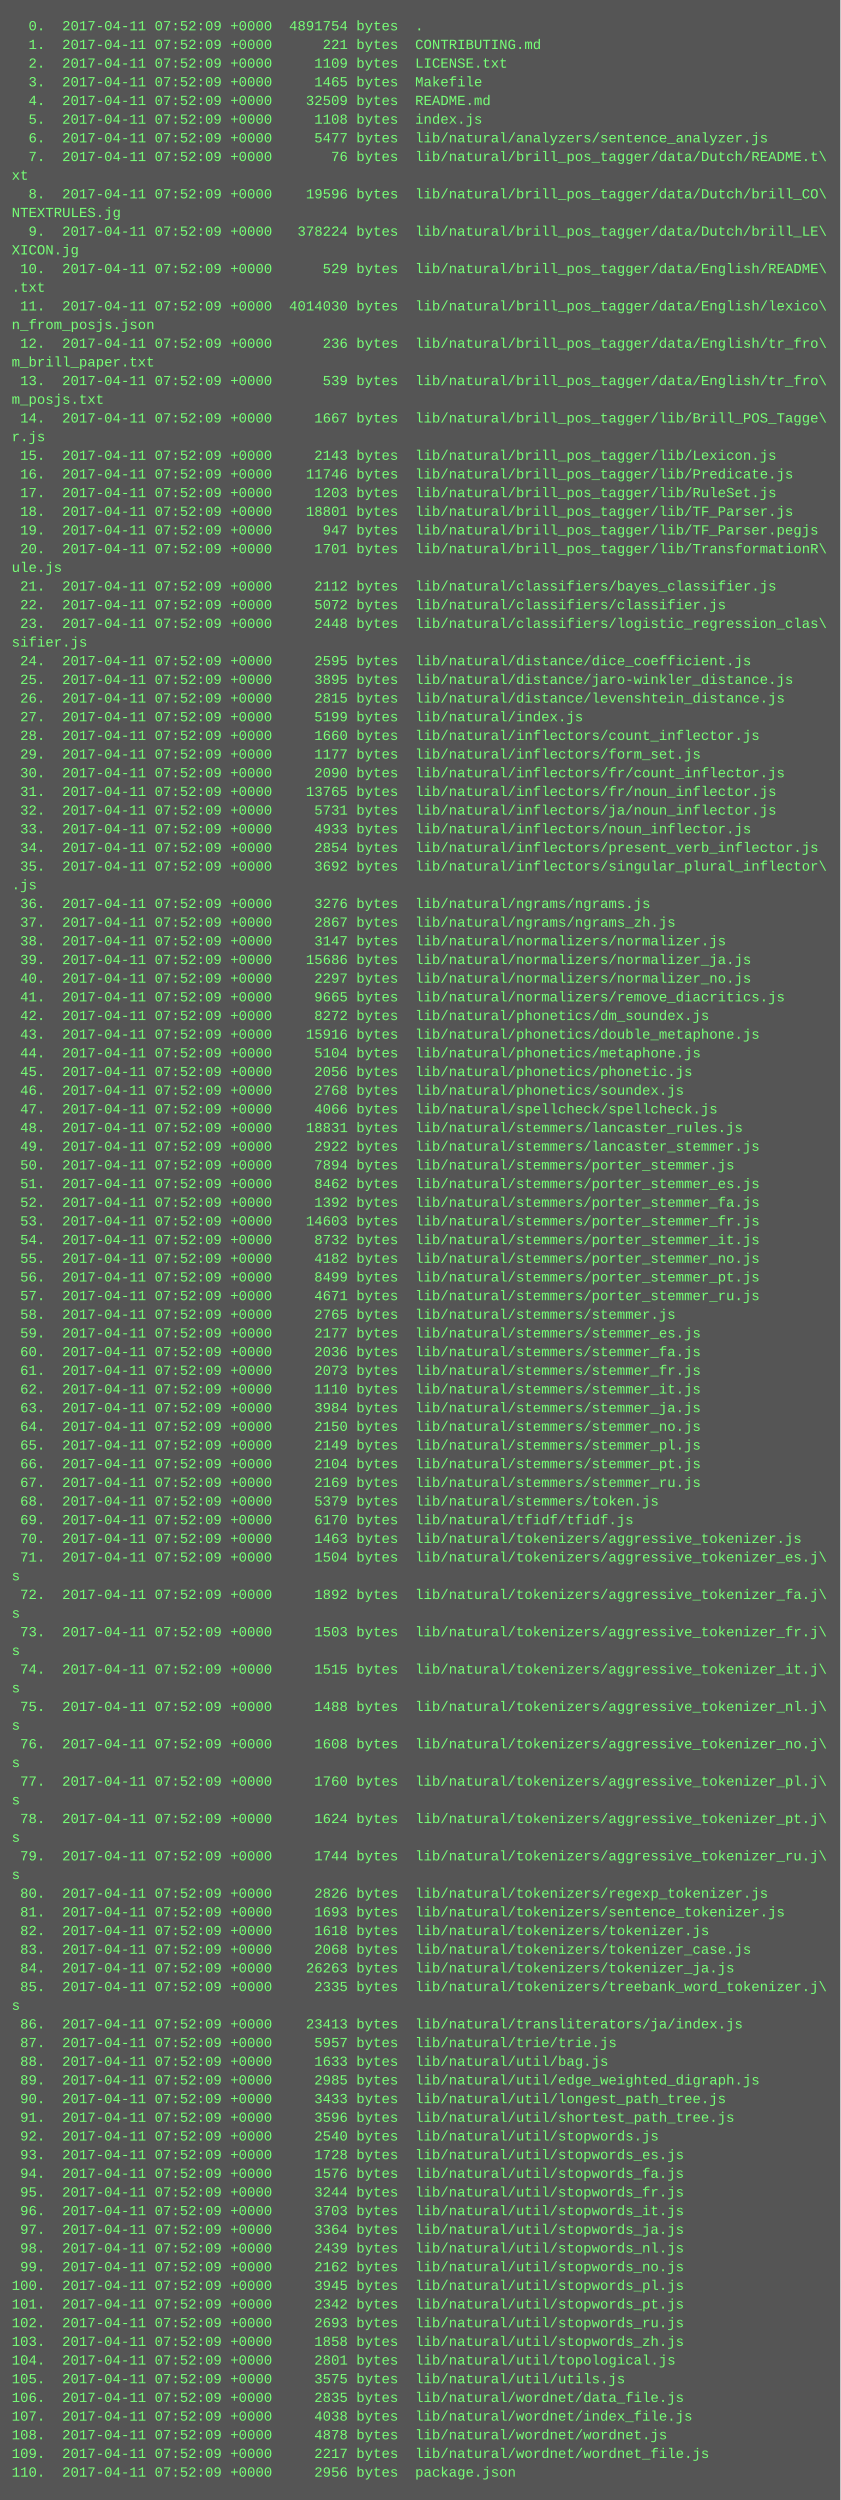
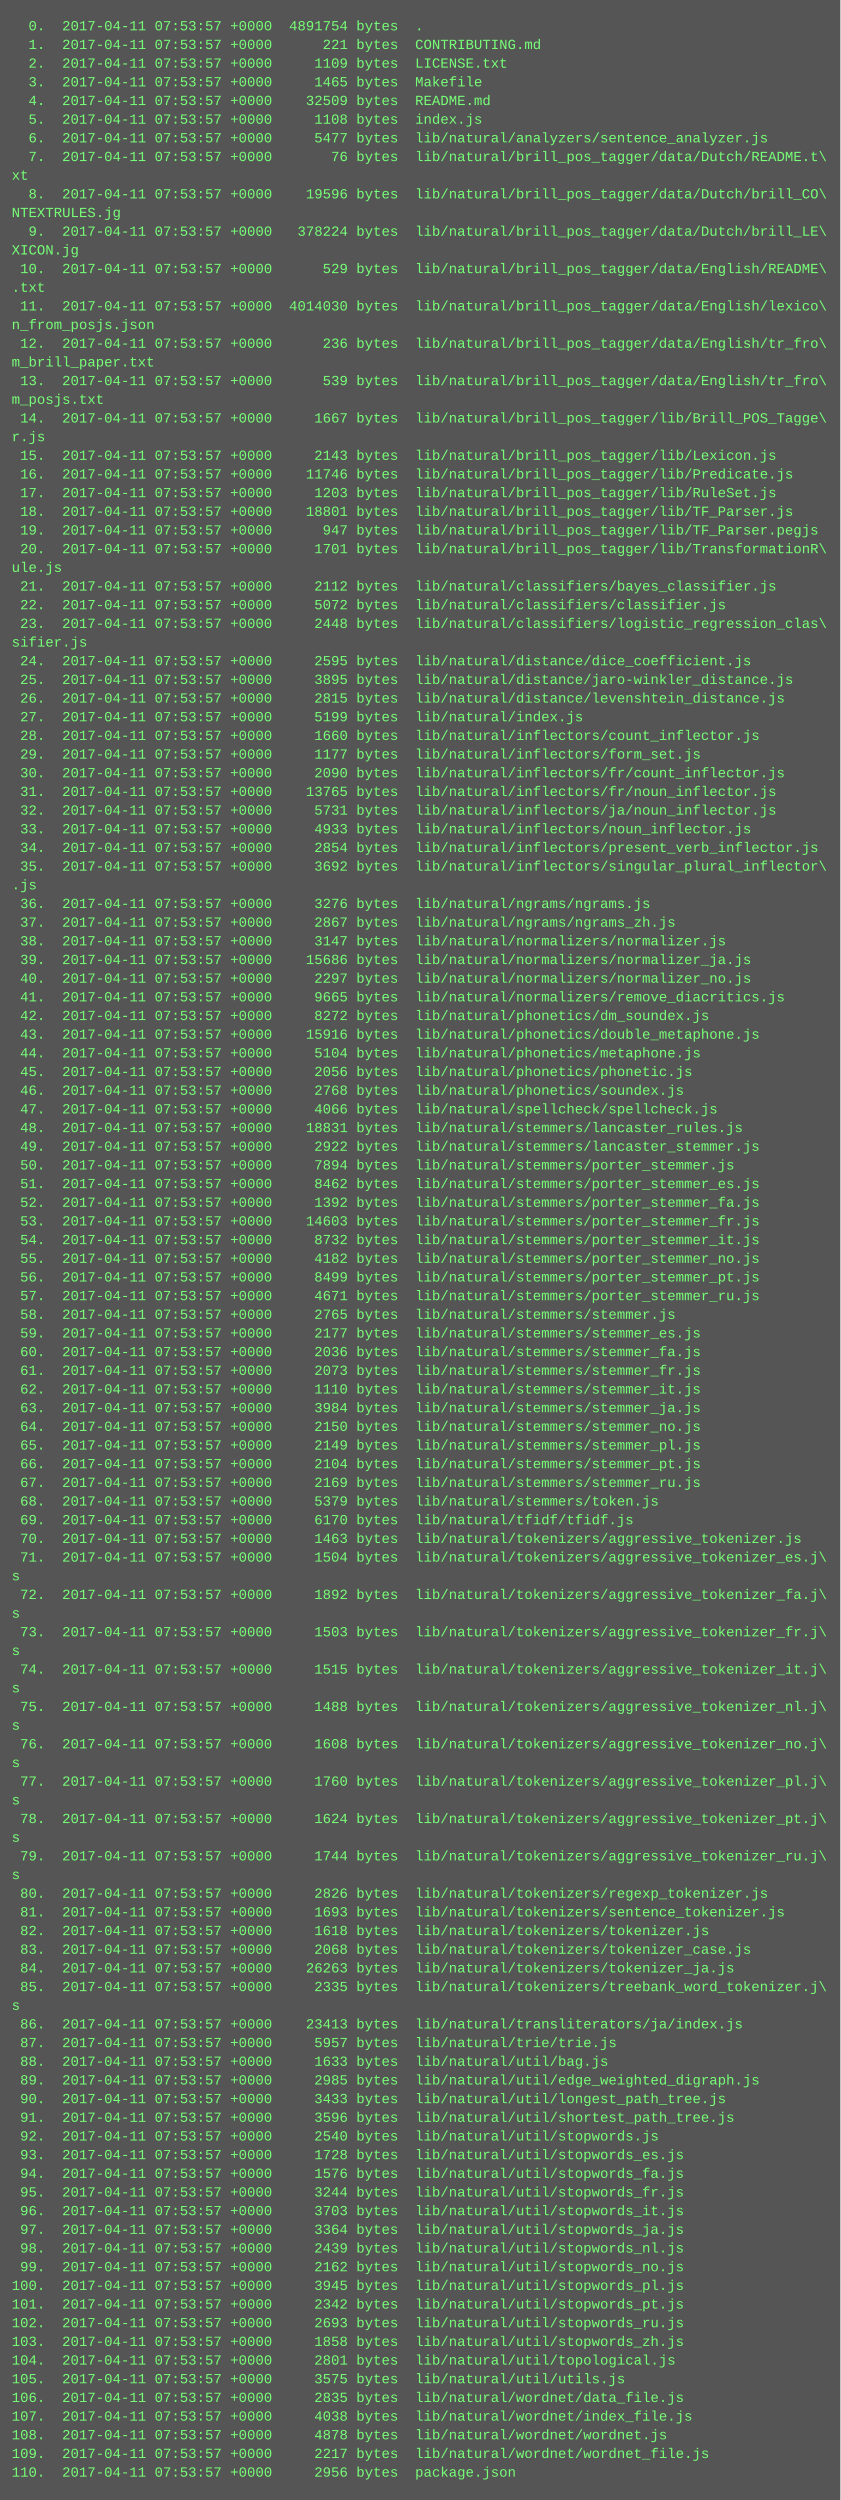
<svg xmlns="http://www.w3.org/2000/svg" height="2142" width="720">
  <rect height="2142" fill="#555" width="720" />
  <text fill="#7f7" font-family="Courier New" font-size="12" xml:space="preserve">
-     <tspan x="10" y="26">  0.  2017-04-11 07:52:09 +0000  4891754 bytes  .</tspan>
-     <tspan x="10" y="42">  1.  2017-04-11 07:52:09 +0000      221 bytes  CONTRIBUTING.md</tspan>
-     <tspan x="10" y="58">  2.  2017-04-11 07:52:09 +0000     1109 bytes  LICENSE.txt</tspan>
-     <tspan x="10" y="74">  3.  2017-04-11 07:52:09 +0000     1465 bytes  Makefile</tspan>
-     <tspan x="10" y="90">  4.  2017-04-11 07:52:09 +0000    32509 bytes  README.md</tspan>
-     <tspan x="10" y="106">  5.  2017-04-11 07:52:09 +0000     1108 bytes  index.js</tspan>
-     <tspan x="10" y="122">  6.  2017-04-11 07:52:09 +0000     5477 bytes  lib/natural/analyzers/sentence_analyzer.js</tspan>
-     <tspan x="10" y="138">  7.  2017-04-11 07:52:09 +0000       76 bytes  lib/natural/brill_pos_tagger/data/Dutch/README.t\</tspan>
+     <tspan x="10" y="26">  0.  2017-04-11 07:53:57 +0000  4891754 bytes  .</tspan>
+     <tspan x="10" y="42">  1.  2017-04-11 07:53:57 +0000      221 bytes  CONTRIBUTING.md</tspan>
+     <tspan x="10" y="58">  2.  2017-04-11 07:53:57 +0000     1109 bytes  LICENSE.txt</tspan>
+     <tspan x="10" y="74">  3.  2017-04-11 07:53:57 +0000     1465 bytes  Makefile</tspan>
+     <tspan x="10" y="90">  4.  2017-04-11 07:53:57 +0000    32509 bytes  README.md</tspan>
+     <tspan x="10" y="106">  5.  2017-04-11 07:53:57 +0000     1108 bytes  index.js</tspan>
+     <tspan x="10" y="122">  6.  2017-04-11 07:53:57 +0000     5477 bytes  lib/natural/analyzers/sentence_analyzer.js</tspan>
+     <tspan x="10" y="138">  7.  2017-04-11 07:53:57 +0000       76 bytes  lib/natural/brill_pos_tagger/data/Dutch/README.t\</tspan>
    <tspan x="10" y="154">xt</tspan>
-     <tspan x="10" y="170">  8.  2017-04-11 07:52:09 +0000    19596 bytes  lib/natural/brill_pos_tagger/data/Dutch/brill_CO\</tspan>
+     <tspan x="10" y="170">  8.  2017-04-11 07:53:57 +0000    19596 bytes  lib/natural/brill_pos_tagger/data/Dutch/brill_CO\</tspan>
    <tspan x="10" y="186">NTEXTRULES.jg</tspan>
-     <tspan x="10" y="202">  9.  2017-04-11 07:52:09 +0000   378224 bytes  lib/natural/brill_pos_tagger/data/Dutch/brill_LE\</tspan>
+     <tspan x="10" y="202">  9.  2017-04-11 07:53:57 +0000   378224 bytes  lib/natural/brill_pos_tagger/data/Dutch/brill_LE\</tspan>
    <tspan x="10" y="218">XICON.jg</tspan>
-     <tspan x="10" y="234"> 10.  2017-04-11 07:52:09 +0000      529 bytes  lib/natural/brill_pos_tagger/data/English/README\</tspan>
+     <tspan x="10" y="234"> 10.  2017-04-11 07:53:57 +0000      529 bytes  lib/natural/brill_pos_tagger/data/English/README\</tspan>
    <tspan x="10" y="250">.txt</tspan>
-     <tspan x="10" y="266"> 11.  2017-04-11 07:52:09 +0000  4014030 bytes  lib/natural/brill_pos_tagger/data/English/lexico\</tspan>
+     <tspan x="10" y="266"> 11.  2017-04-11 07:53:57 +0000  4014030 bytes  lib/natural/brill_pos_tagger/data/English/lexico\</tspan>
    <tspan x="10" y="282">n_from_posjs.json</tspan>
-     <tspan x="10" y="298"> 12.  2017-04-11 07:52:09 +0000      236 bytes  lib/natural/brill_pos_tagger/data/English/tr_fro\</tspan>
+     <tspan x="10" y="298"> 12.  2017-04-11 07:53:57 +0000      236 bytes  lib/natural/brill_pos_tagger/data/English/tr_fro\</tspan>
    <tspan x="10" y="314">m_brill_paper.txt</tspan>
-     <tspan x="10" y="330"> 13.  2017-04-11 07:52:09 +0000      539 bytes  lib/natural/brill_pos_tagger/data/English/tr_fro\</tspan>
+     <tspan x="10" y="330"> 13.  2017-04-11 07:53:57 +0000      539 bytes  lib/natural/brill_pos_tagger/data/English/tr_fro\</tspan>
    <tspan x="10" y="346">m_posjs.txt</tspan>
-     <tspan x="10" y="362"> 14.  2017-04-11 07:52:09 +0000     1667 bytes  lib/natural/brill_pos_tagger/lib/Brill_POS_Tagge\</tspan>
+     <tspan x="10" y="362"> 14.  2017-04-11 07:53:57 +0000     1667 bytes  lib/natural/brill_pos_tagger/lib/Brill_POS_Tagge\</tspan>
    <tspan x="10" y="378">r.js</tspan>
-     <tspan x="10" y="394"> 15.  2017-04-11 07:52:09 +0000     2143 bytes  lib/natural/brill_pos_tagger/lib/Lexicon.js</tspan>
-     <tspan x="10" y="410"> 16.  2017-04-11 07:52:09 +0000    11746 bytes  lib/natural/brill_pos_tagger/lib/Predicate.js</tspan>
-     <tspan x="10" y="426"> 17.  2017-04-11 07:52:09 +0000     1203 bytes  lib/natural/brill_pos_tagger/lib/RuleSet.js</tspan>
-     <tspan x="10" y="442"> 18.  2017-04-11 07:52:09 +0000    18801 bytes  lib/natural/brill_pos_tagger/lib/TF_Parser.js</tspan>
-     <tspan x="10" y="458"> 19.  2017-04-11 07:52:09 +0000      947 bytes  lib/natural/brill_pos_tagger/lib/TF_Parser.pegjs</tspan>
-     <tspan x="10" y="474"> 20.  2017-04-11 07:52:09 +0000     1701 bytes  lib/natural/brill_pos_tagger/lib/TransformationR\</tspan>
+     <tspan x="10" y="394"> 15.  2017-04-11 07:53:57 +0000     2143 bytes  lib/natural/brill_pos_tagger/lib/Lexicon.js</tspan>
+     <tspan x="10" y="410"> 16.  2017-04-11 07:53:57 +0000    11746 bytes  lib/natural/brill_pos_tagger/lib/Predicate.js</tspan>
+     <tspan x="10" y="426"> 17.  2017-04-11 07:53:57 +0000     1203 bytes  lib/natural/brill_pos_tagger/lib/RuleSet.js</tspan>
+     <tspan x="10" y="442"> 18.  2017-04-11 07:53:57 +0000    18801 bytes  lib/natural/brill_pos_tagger/lib/TF_Parser.js</tspan>
+     <tspan x="10" y="458"> 19.  2017-04-11 07:53:57 +0000      947 bytes  lib/natural/brill_pos_tagger/lib/TF_Parser.pegjs</tspan>
+     <tspan x="10" y="474"> 20.  2017-04-11 07:53:57 +0000     1701 bytes  lib/natural/brill_pos_tagger/lib/TransformationR\</tspan>
    <tspan x="10" y="490">ule.js</tspan>
-     <tspan x="10" y="506"> 21.  2017-04-11 07:52:09 +0000     2112 bytes  lib/natural/classifiers/bayes_classifier.js</tspan>
-     <tspan x="10" y="522"> 22.  2017-04-11 07:52:09 +0000     5072 bytes  lib/natural/classifiers/classifier.js</tspan>
-     <tspan x="10" y="538"> 23.  2017-04-11 07:52:09 +0000     2448 bytes  lib/natural/classifiers/logistic_regression_clas\</tspan>
+     <tspan x="10" y="506"> 21.  2017-04-11 07:53:57 +0000     2112 bytes  lib/natural/classifiers/bayes_classifier.js</tspan>
+     <tspan x="10" y="522"> 22.  2017-04-11 07:53:57 +0000     5072 bytes  lib/natural/classifiers/classifier.js</tspan>
+     <tspan x="10" y="538"> 23.  2017-04-11 07:53:57 +0000     2448 bytes  lib/natural/classifiers/logistic_regression_clas\</tspan>
    <tspan x="10" y="554">sifier.js</tspan>
-     <tspan x="10" y="570"> 24.  2017-04-11 07:52:09 +0000     2595 bytes  lib/natural/distance/dice_coefficient.js</tspan>
-     <tspan x="10" y="586"> 25.  2017-04-11 07:52:09 +0000     3895 bytes  lib/natural/distance/jaro-winkler_distance.js</tspan>
-     <tspan x="10" y="602"> 26.  2017-04-11 07:52:09 +0000     2815 bytes  lib/natural/distance/levenshtein_distance.js</tspan>
-     <tspan x="10" y="618"> 27.  2017-04-11 07:52:09 +0000     5199 bytes  lib/natural/index.js</tspan>
-     <tspan x="10" y="634"> 28.  2017-04-11 07:52:09 +0000     1660 bytes  lib/natural/inflectors/count_inflector.js</tspan>
-     <tspan x="10" y="650"> 29.  2017-04-11 07:52:09 +0000     1177 bytes  lib/natural/inflectors/form_set.js</tspan>
-     <tspan x="10" y="666"> 30.  2017-04-11 07:52:09 +0000     2090 bytes  lib/natural/inflectors/fr/count_inflector.js</tspan>
-     <tspan x="10" y="682"> 31.  2017-04-11 07:52:09 +0000    13765 bytes  lib/natural/inflectors/fr/noun_inflector.js</tspan>
-     <tspan x="10" y="698"> 32.  2017-04-11 07:52:09 +0000     5731 bytes  lib/natural/inflectors/ja/noun_inflector.js</tspan>
-     <tspan x="10" y="714"> 33.  2017-04-11 07:52:09 +0000     4933 bytes  lib/natural/inflectors/noun_inflector.js</tspan>
-     <tspan x="10" y="730"> 34.  2017-04-11 07:52:09 +0000     2854 bytes  lib/natural/inflectors/present_verb_inflector.js</tspan>
-     <tspan x="10" y="746"> 35.  2017-04-11 07:52:09 +0000     3692 bytes  lib/natural/inflectors/singular_plural_inflector\</tspan>
+     <tspan x="10" y="570"> 24.  2017-04-11 07:53:57 +0000     2595 bytes  lib/natural/distance/dice_coefficient.js</tspan>
+     <tspan x="10" y="586"> 25.  2017-04-11 07:53:57 +0000     3895 bytes  lib/natural/distance/jaro-winkler_distance.js</tspan>
+     <tspan x="10" y="602"> 26.  2017-04-11 07:53:57 +0000     2815 bytes  lib/natural/distance/levenshtein_distance.js</tspan>
+     <tspan x="10" y="618"> 27.  2017-04-11 07:53:57 +0000     5199 bytes  lib/natural/index.js</tspan>
+     <tspan x="10" y="634"> 28.  2017-04-11 07:53:57 +0000     1660 bytes  lib/natural/inflectors/count_inflector.js</tspan>
+     <tspan x="10" y="650"> 29.  2017-04-11 07:53:57 +0000     1177 bytes  lib/natural/inflectors/form_set.js</tspan>
+     <tspan x="10" y="666"> 30.  2017-04-11 07:53:57 +0000     2090 bytes  lib/natural/inflectors/fr/count_inflector.js</tspan>
+     <tspan x="10" y="682"> 31.  2017-04-11 07:53:57 +0000    13765 bytes  lib/natural/inflectors/fr/noun_inflector.js</tspan>
+     <tspan x="10" y="698"> 32.  2017-04-11 07:53:57 +0000     5731 bytes  lib/natural/inflectors/ja/noun_inflector.js</tspan>
+     <tspan x="10" y="714"> 33.  2017-04-11 07:53:57 +0000     4933 bytes  lib/natural/inflectors/noun_inflector.js</tspan>
+     <tspan x="10" y="730"> 34.  2017-04-11 07:53:57 +0000     2854 bytes  lib/natural/inflectors/present_verb_inflector.js</tspan>
+     <tspan x="10" y="746"> 35.  2017-04-11 07:53:57 +0000     3692 bytes  lib/natural/inflectors/singular_plural_inflector\</tspan>
    <tspan x="10" y="762">.js</tspan>
-     <tspan x="10" y="778"> 36.  2017-04-11 07:52:09 +0000     3276 bytes  lib/natural/ngrams/ngrams.js</tspan>
-     <tspan x="10" y="794"> 37.  2017-04-11 07:52:09 +0000     2867 bytes  lib/natural/ngrams/ngrams_zh.js</tspan>
-     <tspan x="10" y="810"> 38.  2017-04-11 07:52:09 +0000     3147 bytes  lib/natural/normalizers/normalizer.js</tspan>
-     <tspan x="10" y="826"> 39.  2017-04-11 07:52:09 +0000    15686 bytes  lib/natural/normalizers/normalizer_ja.js</tspan>
-     <tspan x="10" y="842"> 40.  2017-04-11 07:52:09 +0000     2297 bytes  lib/natural/normalizers/normalizer_no.js</tspan>
-     <tspan x="10" y="858"> 41.  2017-04-11 07:52:09 +0000     9665 bytes  lib/natural/normalizers/remove_diacritics.js</tspan>
-     <tspan x="10" y="874"> 42.  2017-04-11 07:52:09 +0000     8272 bytes  lib/natural/phonetics/dm_soundex.js</tspan>
-     <tspan x="10" y="890"> 43.  2017-04-11 07:52:09 +0000    15916 bytes  lib/natural/phonetics/double_metaphone.js</tspan>
-     <tspan x="10" y="906"> 44.  2017-04-11 07:52:09 +0000     5104 bytes  lib/natural/phonetics/metaphone.js</tspan>
-     <tspan x="10" y="922"> 45.  2017-04-11 07:52:09 +0000     2056 bytes  lib/natural/phonetics/phonetic.js</tspan>
-     <tspan x="10" y="938"> 46.  2017-04-11 07:52:09 +0000     2768 bytes  lib/natural/phonetics/soundex.js</tspan>
-     <tspan x="10" y="954"> 47.  2017-04-11 07:52:09 +0000     4066 bytes  lib/natural/spellcheck/spellcheck.js</tspan>
-     <tspan x="10" y="970"> 48.  2017-04-11 07:52:09 +0000    18831 bytes  lib/natural/stemmers/lancaster_rules.js</tspan>
-     <tspan x="10" y="986"> 49.  2017-04-11 07:52:09 +0000     2922 bytes  lib/natural/stemmers/lancaster_stemmer.js</tspan>
-     <tspan x="10" y="1002"> 50.  2017-04-11 07:52:09 +0000     7894 bytes  lib/natural/stemmers/porter_stemmer.js</tspan>
-     <tspan x="10" y="1018"> 51.  2017-04-11 07:52:09 +0000     8462 bytes  lib/natural/stemmers/porter_stemmer_es.js</tspan>
-     <tspan x="10" y="1034"> 52.  2017-04-11 07:52:09 +0000     1392 bytes  lib/natural/stemmers/porter_stemmer_fa.js</tspan>
-     <tspan x="10" y="1050"> 53.  2017-04-11 07:52:09 +0000    14603 bytes  lib/natural/stemmers/porter_stemmer_fr.js</tspan>
-     <tspan x="10" y="1066"> 54.  2017-04-11 07:52:09 +0000     8732 bytes  lib/natural/stemmers/porter_stemmer_it.js</tspan>
-     <tspan x="10" y="1082"> 55.  2017-04-11 07:52:09 +0000     4182 bytes  lib/natural/stemmers/porter_stemmer_no.js</tspan>
-     <tspan x="10" y="1098"> 56.  2017-04-11 07:52:09 +0000     8499 bytes  lib/natural/stemmers/porter_stemmer_pt.js</tspan>
-     <tspan x="10" y="1114"> 57.  2017-04-11 07:52:09 +0000     4671 bytes  lib/natural/stemmers/porter_stemmer_ru.js</tspan>
-     <tspan x="10" y="1130"> 58.  2017-04-11 07:52:09 +0000     2765 bytes  lib/natural/stemmers/stemmer.js</tspan>
-     <tspan x="10" y="1146"> 59.  2017-04-11 07:52:09 +0000     2177 bytes  lib/natural/stemmers/stemmer_es.js</tspan>
-     <tspan x="10" y="1162"> 60.  2017-04-11 07:52:09 +0000     2036 bytes  lib/natural/stemmers/stemmer_fa.js</tspan>
-     <tspan x="10" y="1178"> 61.  2017-04-11 07:52:09 +0000     2073 bytes  lib/natural/stemmers/stemmer_fr.js</tspan>
-     <tspan x="10" y="1194"> 62.  2017-04-11 07:52:09 +0000     1110 bytes  lib/natural/stemmers/stemmer_it.js</tspan>
-     <tspan x="10" y="1210"> 63.  2017-04-11 07:52:09 +0000     3984 bytes  lib/natural/stemmers/stemmer_ja.js</tspan>
-     <tspan x="10" y="1226"> 64.  2017-04-11 07:52:09 +0000     2150 bytes  lib/natural/stemmers/stemmer_no.js</tspan>
-     <tspan x="10" y="1242"> 65.  2017-04-11 07:52:09 +0000     2149 bytes  lib/natural/stemmers/stemmer_pl.js</tspan>
-     <tspan x="10" y="1258"> 66.  2017-04-11 07:52:09 +0000     2104 bytes  lib/natural/stemmers/stemmer_pt.js</tspan>
-     <tspan x="10" y="1274"> 67.  2017-04-11 07:52:09 +0000     2169 bytes  lib/natural/stemmers/stemmer_ru.js</tspan>
-     <tspan x="10" y="1290"> 68.  2017-04-11 07:52:09 +0000     5379 bytes  lib/natural/stemmers/token.js</tspan>
-     <tspan x="10" y="1306"> 69.  2017-04-11 07:52:09 +0000     6170 bytes  lib/natural/tfidf/tfidf.js</tspan>
-     <tspan x="10" y="1322"> 70.  2017-04-11 07:52:09 +0000     1463 bytes  lib/natural/tokenizers/aggressive_tokenizer.js</tspan>
-     <tspan x="10" y="1338"> 71.  2017-04-11 07:52:09 +0000     1504 bytes  lib/natural/tokenizers/aggressive_tokenizer_es.j\</tspan>
+     <tspan x="10" y="778"> 36.  2017-04-11 07:53:57 +0000     3276 bytes  lib/natural/ngrams/ngrams.js</tspan>
+     <tspan x="10" y="794"> 37.  2017-04-11 07:53:57 +0000     2867 bytes  lib/natural/ngrams/ngrams_zh.js</tspan>
+     <tspan x="10" y="810"> 38.  2017-04-11 07:53:57 +0000     3147 bytes  lib/natural/normalizers/normalizer.js</tspan>
+     <tspan x="10" y="826"> 39.  2017-04-11 07:53:57 +0000    15686 bytes  lib/natural/normalizers/normalizer_ja.js</tspan>
+     <tspan x="10" y="842"> 40.  2017-04-11 07:53:57 +0000     2297 bytes  lib/natural/normalizers/normalizer_no.js</tspan>
+     <tspan x="10" y="858"> 41.  2017-04-11 07:53:57 +0000     9665 bytes  lib/natural/normalizers/remove_diacritics.js</tspan>
+     <tspan x="10" y="874"> 42.  2017-04-11 07:53:57 +0000     8272 bytes  lib/natural/phonetics/dm_soundex.js</tspan>
+     <tspan x="10" y="890"> 43.  2017-04-11 07:53:57 +0000    15916 bytes  lib/natural/phonetics/double_metaphone.js</tspan>
+     <tspan x="10" y="906"> 44.  2017-04-11 07:53:57 +0000     5104 bytes  lib/natural/phonetics/metaphone.js</tspan>
+     <tspan x="10" y="922"> 45.  2017-04-11 07:53:57 +0000     2056 bytes  lib/natural/phonetics/phonetic.js</tspan>
+     <tspan x="10" y="938"> 46.  2017-04-11 07:53:57 +0000     2768 bytes  lib/natural/phonetics/soundex.js</tspan>
+     <tspan x="10" y="954"> 47.  2017-04-11 07:53:57 +0000     4066 bytes  lib/natural/spellcheck/spellcheck.js</tspan>
+     <tspan x="10" y="970"> 48.  2017-04-11 07:53:57 +0000    18831 bytes  lib/natural/stemmers/lancaster_rules.js</tspan>
+     <tspan x="10" y="986"> 49.  2017-04-11 07:53:57 +0000     2922 bytes  lib/natural/stemmers/lancaster_stemmer.js</tspan>
+     <tspan x="10" y="1002"> 50.  2017-04-11 07:53:57 +0000     7894 bytes  lib/natural/stemmers/porter_stemmer.js</tspan>
+     <tspan x="10" y="1018"> 51.  2017-04-11 07:53:57 +0000     8462 bytes  lib/natural/stemmers/porter_stemmer_es.js</tspan>
+     <tspan x="10" y="1034"> 52.  2017-04-11 07:53:57 +0000     1392 bytes  lib/natural/stemmers/porter_stemmer_fa.js</tspan>
+     <tspan x="10" y="1050"> 53.  2017-04-11 07:53:57 +0000    14603 bytes  lib/natural/stemmers/porter_stemmer_fr.js</tspan>
+     <tspan x="10" y="1066"> 54.  2017-04-11 07:53:57 +0000     8732 bytes  lib/natural/stemmers/porter_stemmer_it.js</tspan>
+     <tspan x="10" y="1082"> 55.  2017-04-11 07:53:57 +0000     4182 bytes  lib/natural/stemmers/porter_stemmer_no.js</tspan>
+     <tspan x="10" y="1098"> 56.  2017-04-11 07:53:57 +0000     8499 bytes  lib/natural/stemmers/porter_stemmer_pt.js</tspan>
+     <tspan x="10" y="1114"> 57.  2017-04-11 07:53:57 +0000     4671 bytes  lib/natural/stemmers/porter_stemmer_ru.js</tspan>
+     <tspan x="10" y="1130"> 58.  2017-04-11 07:53:57 +0000     2765 bytes  lib/natural/stemmers/stemmer.js</tspan>
+     <tspan x="10" y="1146"> 59.  2017-04-11 07:53:57 +0000     2177 bytes  lib/natural/stemmers/stemmer_es.js</tspan>
+     <tspan x="10" y="1162"> 60.  2017-04-11 07:53:57 +0000     2036 bytes  lib/natural/stemmers/stemmer_fa.js</tspan>
+     <tspan x="10" y="1178"> 61.  2017-04-11 07:53:57 +0000     2073 bytes  lib/natural/stemmers/stemmer_fr.js</tspan>
+     <tspan x="10" y="1194"> 62.  2017-04-11 07:53:57 +0000     1110 bytes  lib/natural/stemmers/stemmer_it.js</tspan>
+     <tspan x="10" y="1210"> 63.  2017-04-11 07:53:57 +0000     3984 bytes  lib/natural/stemmers/stemmer_ja.js</tspan>
+     <tspan x="10" y="1226"> 64.  2017-04-11 07:53:57 +0000     2150 bytes  lib/natural/stemmers/stemmer_no.js</tspan>
+     <tspan x="10" y="1242"> 65.  2017-04-11 07:53:57 +0000     2149 bytes  lib/natural/stemmers/stemmer_pl.js</tspan>
+     <tspan x="10" y="1258"> 66.  2017-04-11 07:53:57 +0000     2104 bytes  lib/natural/stemmers/stemmer_pt.js</tspan>
+     <tspan x="10" y="1274"> 67.  2017-04-11 07:53:57 +0000     2169 bytes  lib/natural/stemmers/stemmer_ru.js</tspan>
+     <tspan x="10" y="1290"> 68.  2017-04-11 07:53:57 +0000     5379 bytes  lib/natural/stemmers/token.js</tspan>
+     <tspan x="10" y="1306"> 69.  2017-04-11 07:53:57 +0000     6170 bytes  lib/natural/tfidf/tfidf.js</tspan>
+     <tspan x="10" y="1322"> 70.  2017-04-11 07:53:57 +0000     1463 bytes  lib/natural/tokenizers/aggressive_tokenizer.js</tspan>
+     <tspan x="10" y="1338"> 71.  2017-04-11 07:53:57 +0000     1504 bytes  lib/natural/tokenizers/aggressive_tokenizer_es.j\</tspan>
    <tspan x="10" y="1354">s</tspan>
-     <tspan x="10" y="1370"> 72.  2017-04-11 07:52:09 +0000     1892 bytes  lib/natural/tokenizers/aggressive_tokenizer_fa.j\</tspan>
+     <tspan x="10" y="1370"> 72.  2017-04-11 07:53:57 +0000     1892 bytes  lib/natural/tokenizers/aggressive_tokenizer_fa.j\</tspan>
    <tspan x="10" y="1386">s</tspan>
-     <tspan x="10" y="1402"> 73.  2017-04-11 07:52:09 +0000     1503 bytes  lib/natural/tokenizers/aggressive_tokenizer_fr.j\</tspan>
+     <tspan x="10" y="1402"> 73.  2017-04-11 07:53:57 +0000     1503 bytes  lib/natural/tokenizers/aggressive_tokenizer_fr.j\</tspan>
    <tspan x="10" y="1418">s</tspan>
-     <tspan x="10" y="1434"> 74.  2017-04-11 07:52:09 +0000     1515 bytes  lib/natural/tokenizers/aggressive_tokenizer_it.j\</tspan>
+     <tspan x="10" y="1434"> 74.  2017-04-11 07:53:57 +0000     1515 bytes  lib/natural/tokenizers/aggressive_tokenizer_it.j\</tspan>
    <tspan x="10" y="1450">s</tspan>
-     <tspan x="10" y="1466"> 75.  2017-04-11 07:52:09 +0000     1488 bytes  lib/natural/tokenizers/aggressive_tokenizer_nl.j\</tspan>
+     <tspan x="10" y="1466"> 75.  2017-04-11 07:53:57 +0000     1488 bytes  lib/natural/tokenizers/aggressive_tokenizer_nl.j\</tspan>
    <tspan x="10" y="1482">s</tspan>
-     <tspan x="10" y="1498"> 76.  2017-04-11 07:52:09 +0000     1608 bytes  lib/natural/tokenizers/aggressive_tokenizer_no.j\</tspan>
+     <tspan x="10" y="1498"> 76.  2017-04-11 07:53:57 +0000     1608 bytes  lib/natural/tokenizers/aggressive_tokenizer_no.j\</tspan>
    <tspan x="10" y="1514">s</tspan>
-     <tspan x="10" y="1530"> 77.  2017-04-11 07:52:09 +0000     1760 bytes  lib/natural/tokenizers/aggressive_tokenizer_pl.j\</tspan>
+     <tspan x="10" y="1530"> 77.  2017-04-11 07:53:57 +0000     1760 bytes  lib/natural/tokenizers/aggressive_tokenizer_pl.j\</tspan>
    <tspan x="10" y="1546">s</tspan>
-     <tspan x="10" y="1562"> 78.  2017-04-11 07:52:09 +0000     1624 bytes  lib/natural/tokenizers/aggressive_tokenizer_pt.j\</tspan>
+     <tspan x="10" y="1562"> 78.  2017-04-11 07:53:57 +0000     1624 bytes  lib/natural/tokenizers/aggressive_tokenizer_pt.j\</tspan>
    <tspan x="10" y="1578">s</tspan>
-     <tspan x="10" y="1594"> 79.  2017-04-11 07:52:09 +0000     1744 bytes  lib/natural/tokenizers/aggressive_tokenizer_ru.j\</tspan>
+     <tspan x="10" y="1594"> 79.  2017-04-11 07:53:57 +0000     1744 bytes  lib/natural/tokenizers/aggressive_tokenizer_ru.j\</tspan>
    <tspan x="10" y="1610">s</tspan>
-     <tspan x="10" y="1626"> 80.  2017-04-11 07:52:09 +0000     2826 bytes  lib/natural/tokenizers/regexp_tokenizer.js</tspan>
-     <tspan x="10" y="1642"> 81.  2017-04-11 07:52:09 +0000     1693 bytes  lib/natural/tokenizers/sentence_tokenizer.js</tspan>
-     <tspan x="10" y="1658"> 82.  2017-04-11 07:52:09 +0000     1618 bytes  lib/natural/tokenizers/tokenizer.js</tspan>
-     <tspan x="10" y="1674"> 83.  2017-04-11 07:52:09 +0000     2068 bytes  lib/natural/tokenizers/tokenizer_case.js</tspan>
-     <tspan x="10" y="1690"> 84.  2017-04-11 07:52:09 +0000    26263 bytes  lib/natural/tokenizers/tokenizer_ja.js</tspan>
-     <tspan x="10" y="1706"> 85.  2017-04-11 07:52:09 +0000     2335 bytes  lib/natural/tokenizers/treebank_word_tokenizer.j\</tspan>
+     <tspan x="10" y="1626"> 80.  2017-04-11 07:53:57 +0000     2826 bytes  lib/natural/tokenizers/regexp_tokenizer.js</tspan>
+     <tspan x="10" y="1642"> 81.  2017-04-11 07:53:57 +0000     1693 bytes  lib/natural/tokenizers/sentence_tokenizer.js</tspan>
+     <tspan x="10" y="1658"> 82.  2017-04-11 07:53:57 +0000     1618 bytes  lib/natural/tokenizers/tokenizer.js</tspan>
+     <tspan x="10" y="1674"> 83.  2017-04-11 07:53:57 +0000     2068 bytes  lib/natural/tokenizers/tokenizer_case.js</tspan>
+     <tspan x="10" y="1690"> 84.  2017-04-11 07:53:57 +0000    26263 bytes  lib/natural/tokenizers/tokenizer_ja.js</tspan>
+     <tspan x="10" y="1706"> 85.  2017-04-11 07:53:57 +0000     2335 bytes  lib/natural/tokenizers/treebank_word_tokenizer.j\</tspan>
    <tspan x="10" y="1722">s</tspan>
-     <tspan x="10" y="1738"> 86.  2017-04-11 07:52:09 +0000    23413 bytes  lib/natural/transliterators/ja/index.js</tspan>
-     <tspan x="10" y="1754"> 87.  2017-04-11 07:52:09 +0000     5957 bytes  lib/natural/trie/trie.js</tspan>
-     <tspan x="10" y="1770"> 88.  2017-04-11 07:52:09 +0000     1633 bytes  lib/natural/util/bag.js</tspan>
-     <tspan x="10" y="1786"> 89.  2017-04-11 07:52:09 +0000     2985 bytes  lib/natural/util/edge_weighted_digraph.js</tspan>
-     <tspan x="10" y="1802"> 90.  2017-04-11 07:52:09 +0000     3433 bytes  lib/natural/util/longest_path_tree.js</tspan>
-     <tspan x="10" y="1818"> 91.  2017-04-11 07:52:09 +0000     3596 bytes  lib/natural/util/shortest_path_tree.js</tspan>
-     <tspan x="10" y="1834"> 92.  2017-04-11 07:52:09 +0000     2540 bytes  lib/natural/util/stopwords.js</tspan>
-     <tspan x="10" y="1850"> 93.  2017-04-11 07:52:09 +0000     1728 bytes  lib/natural/util/stopwords_es.js</tspan>
-     <tspan x="10" y="1866"> 94.  2017-04-11 07:52:09 +0000     1576 bytes  lib/natural/util/stopwords_fa.js</tspan>
-     <tspan x="10" y="1882"> 95.  2017-04-11 07:52:09 +0000     3244 bytes  lib/natural/util/stopwords_fr.js</tspan>
-     <tspan x="10" y="1898"> 96.  2017-04-11 07:52:09 +0000     3703 bytes  lib/natural/util/stopwords_it.js</tspan>
-     <tspan x="10" y="1914"> 97.  2017-04-11 07:52:09 +0000     3364 bytes  lib/natural/util/stopwords_ja.js</tspan>
-     <tspan x="10" y="1930"> 98.  2017-04-11 07:52:09 +0000     2439 bytes  lib/natural/util/stopwords_nl.js</tspan>
-     <tspan x="10" y="1946"> 99.  2017-04-11 07:52:09 +0000     2162 bytes  lib/natural/util/stopwords_no.js</tspan>
-     <tspan x="10" y="1962">100.  2017-04-11 07:52:09 +0000     3945 bytes  lib/natural/util/stopwords_pl.js</tspan>
-     <tspan x="10" y="1978">101.  2017-04-11 07:52:09 +0000     2342 bytes  lib/natural/util/stopwords_pt.js</tspan>
-     <tspan x="10" y="1994">102.  2017-04-11 07:52:09 +0000     2693 bytes  lib/natural/util/stopwords_ru.js</tspan>
-     <tspan x="10" y="2010">103.  2017-04-11 07:52:09 +0000     1858 bytes  lib/natural/util/stopwords_zh.js</tspan>
-     <tspan x="10" y="2026">104.  2017-04-11 07:52:09 +0000     2801 bytes  lib/natural/util/topological.js</tspan>
-     <tspan x="10" y="2042">105.  2017-04-11 07:52:09 +0000     3575 bytes  lib/natural/util/utils.js</tspan>
-     <tspan x="10" y="2058">106.  2017-04-11 07:52:09 +0000     2835 bytes  lib/natural/wordnet/data_file.js</tspan>
-     <tspan x="10" y="2074">107.  2017-04-11 07:52:09 +0000     4038 bytes  lib/natural/wordnet/index_file.js</tspan>
-     <tspan x="10" y="2090">108.  2017-04-11 07:52:09 +0000     4878 bytes  lib/natural/wordnet/wordnet.js</tspan>
-     <tspan x="10" y="2106">109.  2017-04-11 07:52:09 +0000     2217 bytes  lib/natural/wordnet/wordnet_file.js</tspan>
-     <tspan x="10" y="2122">110.  2017-04-11 07:52:09 +0000     2956 bytes  package.json</tspan>
+     <tspan x="10" y="1738"> 86.  2017-04-11 07:53:57 +0000    23413 bytes  lib/natural/transliterators/ja/index.js</tspan>
+     <tspan x="10" y="1754"> 87.  2017-04-11 07:53:57 +0000     5957 bytes  lib/natural/trie/trie.js</tspan>
+     <tspan x="10" y="1770"> 88.  2017-04-11 07:53:57 +0000     1633 bytes  lib/natural/util/bag.js</tspan>
+     <tspan x="10" y="1786"> 89.  2017-04-11 07:53:57 +0000     2985 bytes  lib/natural/util/edge_weighted_digraph.js</tspan>
+     <tspan x="10" y="1802"> 90.  2017-04-11 07:53:57 +0000     3433 bytes  lib/natural/util/longest_path_tree.js</tspan>
+     <tspan x="10" y="1818"> 91.  2017-04-11 07:53:57 +0000     3596 bytes  lib/natural/util/shortest_path_tree.js</tspan>
+     <tspan x="10" y="1834"> 92.  2017-04-11 07:53:57 +0000     2540 bytes  lib/natural/util/stopwords.js</tspan>
+     <tspan x="10" y="1850"> 93.  2017-04-11 07:53:57 +0000     1728 bytes  lib/natural/util/stopwords_es.js</tspan>
+     <tspan x="10" y="1866"> 94.  2017-04-11 07:53:57 +0000     1576 bytes  lib/natural/util/stopwords_fa.js</tspan>
+     <tspan x="10" y="1882"> 95.  2017-04-11 07:53:57 +0000     3244 bytes  lib/natural/util/stopwords_fr.js</tspan>
+     <tspan x="10" y="1898"> 96.  2017-04-11 07:53:57 +0000     3703 bytes  lib/natural/util/stopwords_it.js</tspan>
+     <tspan x="10" y="1914"> 97.  2017-04-11 07:53:57 +0000     3364 bytes  lib/natural/util/stopwords_ja.js</tspan>
+     <tspan x="10" y="1930"> 98.  2017-04-11 07:53:57 +0000     2439 bytes  lib/natural/util/stopwords_nl.js</tspan>
+     <tspan x="10" y="1946"> 99.  2017-04-11 07:53:57 +0000     2162 bytes  lib/natural/util/stopwords_no.js</tspan>
+     <tspan x="10" y="1962">100.  2017-04-11 07:53:57 +0000     3945 bytes  lib/natural/util/stopwords_pl.js</tspan>
+     <tspan x="10" y="1978">101.  2017-04-11 07:53:57 +0000     2342 bytes  lib/natural/util/stopwords_pt.js</tspan>
+     <tspan x="10" y="1994">102.  2017-04-11 07:53:57 +0000     2693 bytes  lib/natural/util/stopwords_ru.js</tspan>
+     <tspan x="10" y="2010">103.  2017-04-11 07:53:57 +0000     1858 bytes  lib/natural/util/stopwords_zh.js</tspan>
+     <tspan x="10" y="2026">104.  2017-04-11 07:53:57 +0000     2801 bytes  lib/natural/util/topological.js</tspan>
+     <tspan x="10" y="2042">105.  2017-04-11 07:53:57 +0000     3575 bytes  lib/natural/util/utils.js</tspan>
+     <tspan x="10" y="2058">106.  2017-04-11 07:53:57 +0000     2835 bytes  lib/natural/wordnet/data_file.js</tspan>
+     <tspan x="10" y="2074">107.  2017-04-11 07:53:57 +0000     4038 bytes  lib/natural/wordnet/index_file.js</tspan>
+     <tspan x="10" y="2090">108.  2017-04-11 07:53:57 +0000     4878 bytes  lib/natural/wordnet/wordnet.js</tspan>
+     <tspan x="10" y="2106">109.  2017-04-11 07:53:57 +0000     2217 bytes  lib/natural/wordnet/wordnet_file.js</tspan>
+     <tspan x="10" y="2122">110.  2017-04-11 07:53:57 +0000     2956 bytes  package.json</tspan>
  </text>
</svg>
